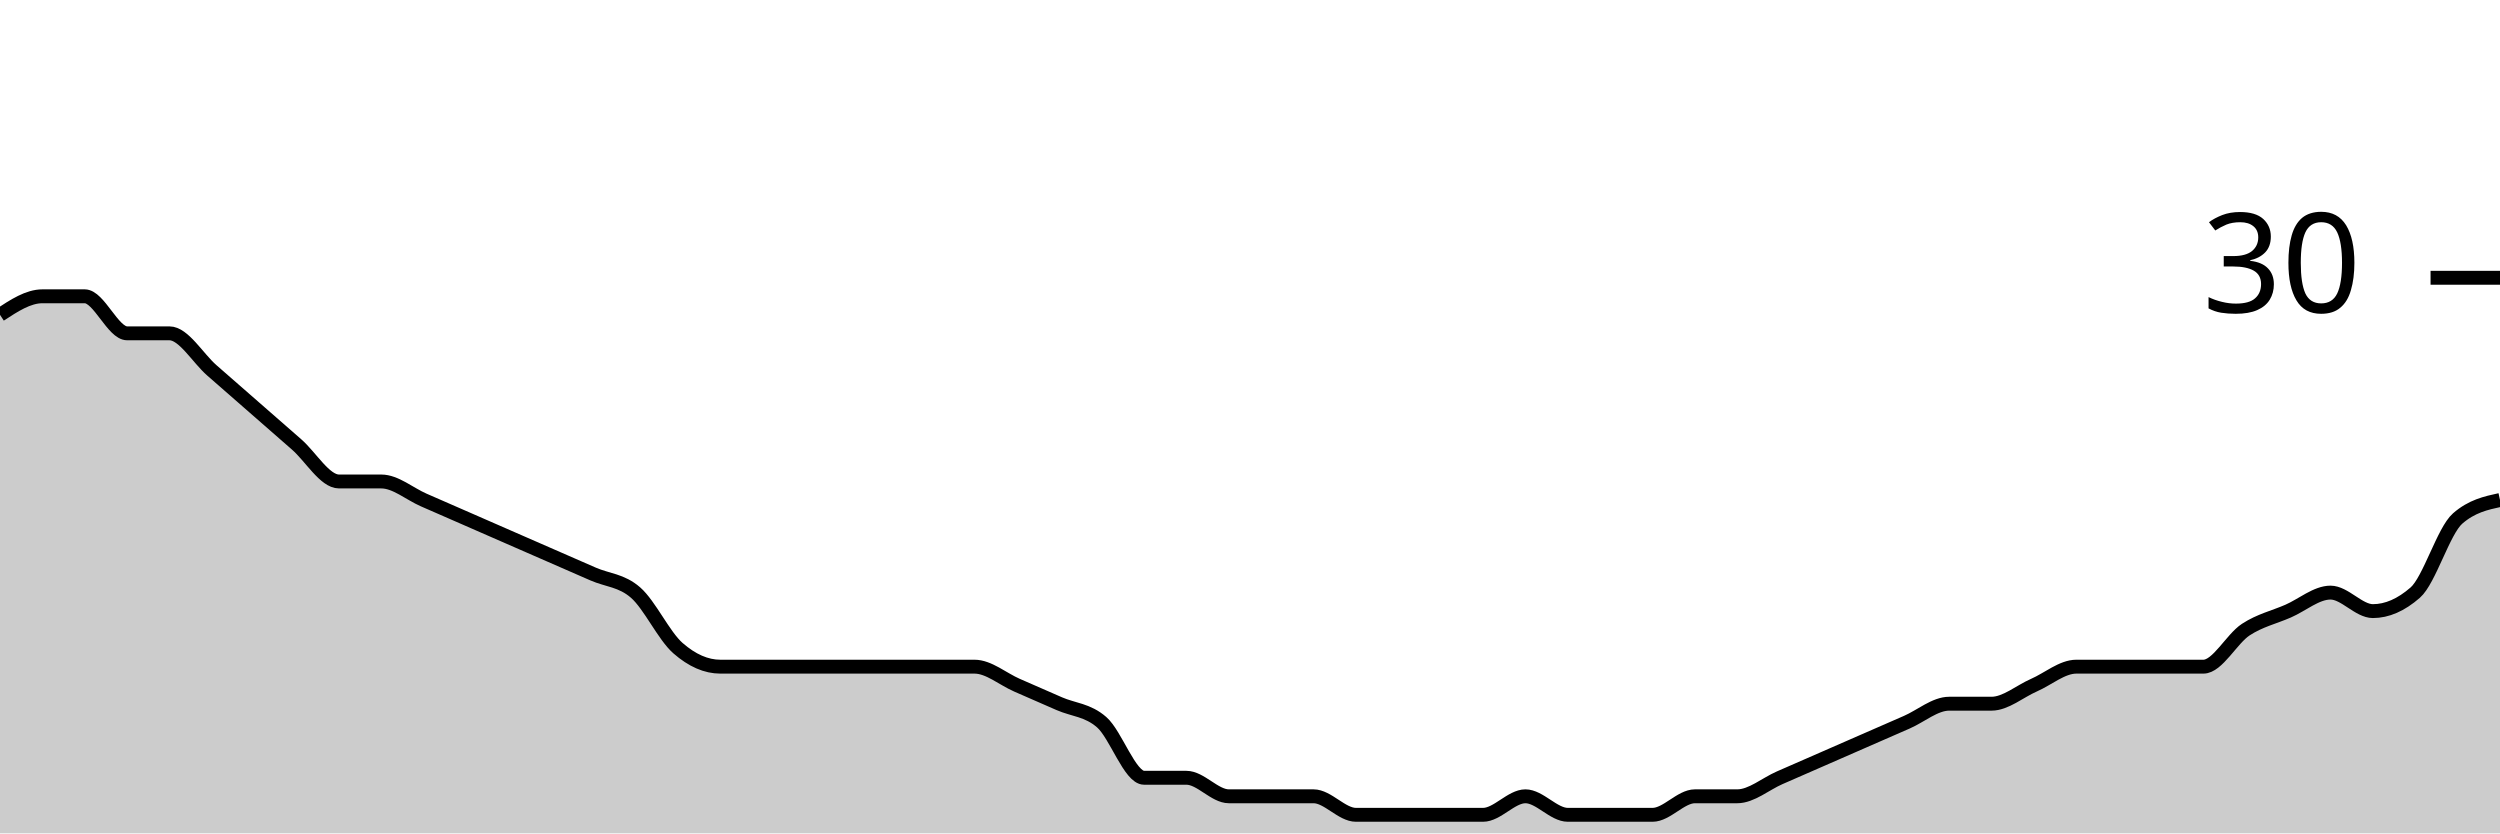
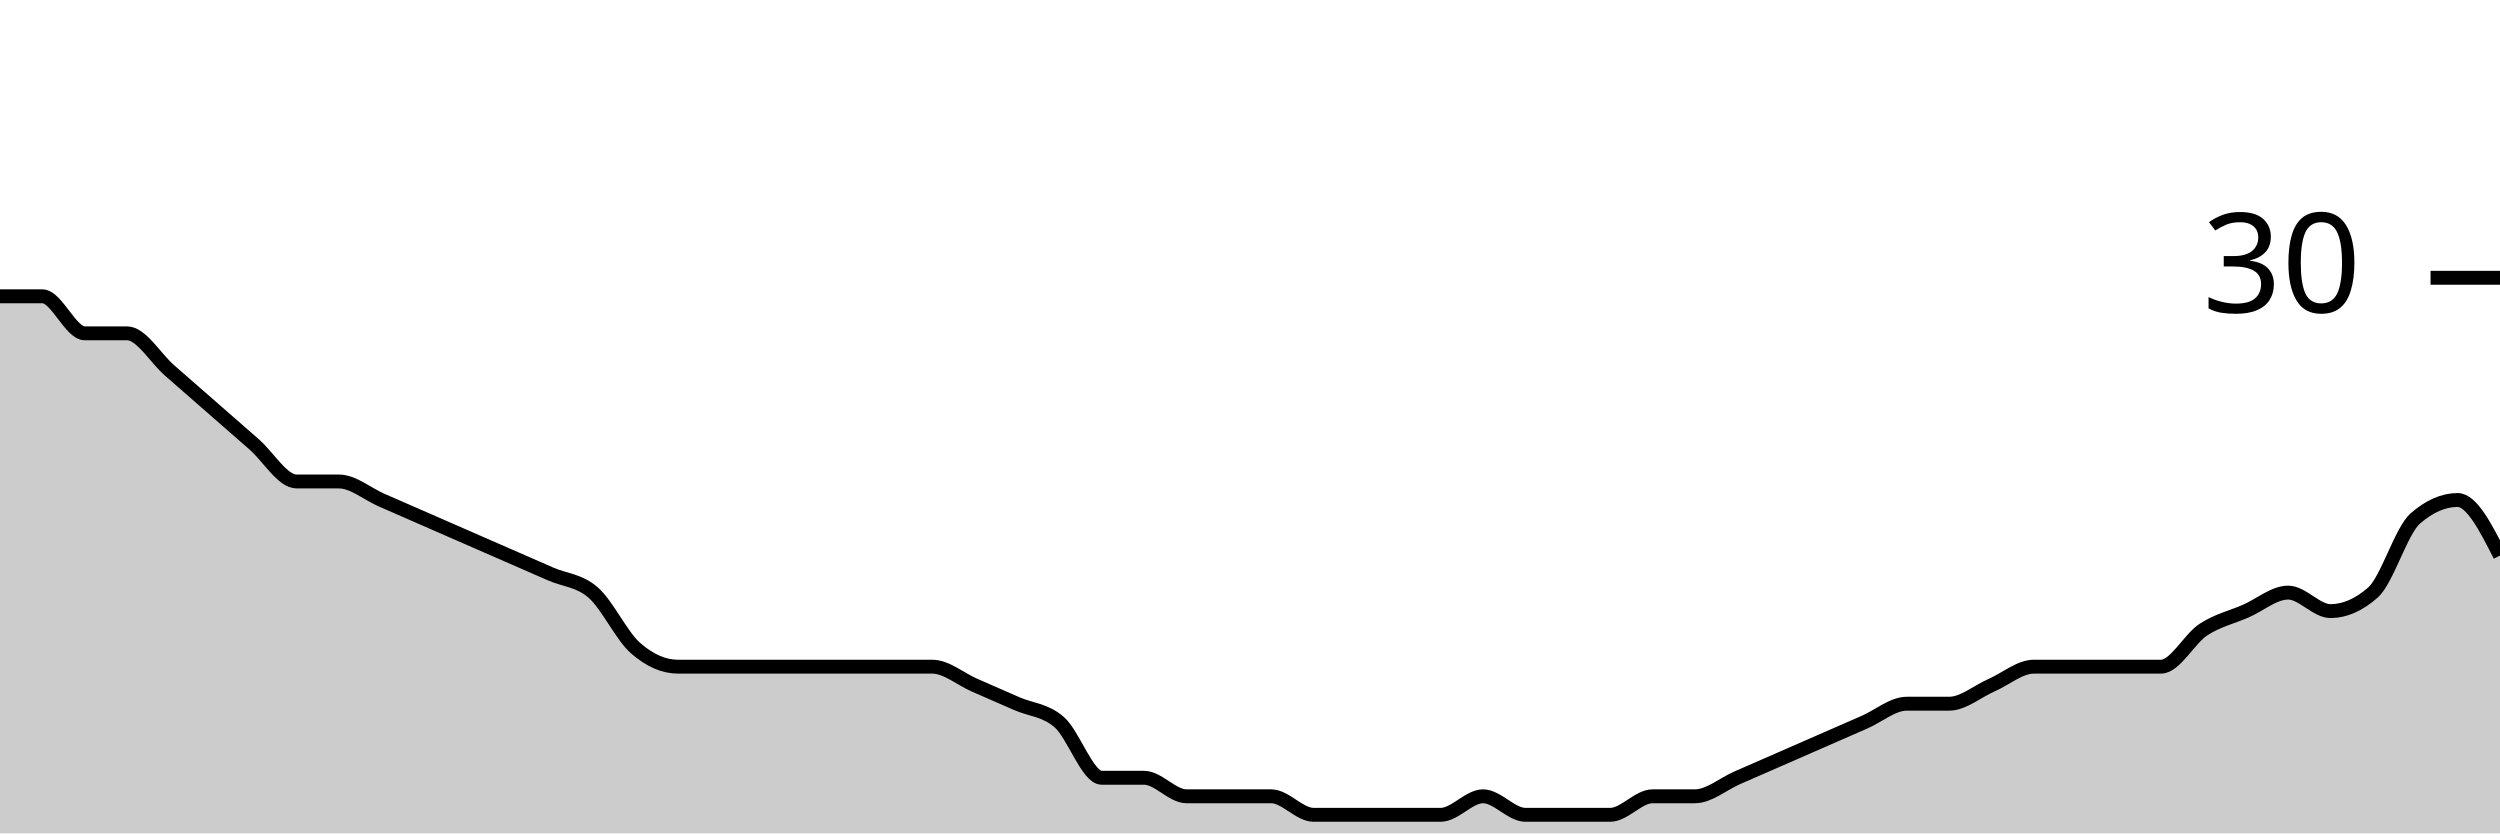
<svg xmlns="http://www.w3.org/2000/svg" viewBox="0 0 180 60">
  <g transform="translate(0,20)">
-     <path class="area" fill="rgba(0, 0, 0, 0.2)" d="M0,2.667C1.017,2,2.034,1.333,3.051,1.333C4.068,1.333,5.085,1.333,6.102,1.333C7.119,1.333,8.136,4,9.153,4C10.169,4,11.186,4,12.203,4C13.22,4,14.237,5.778,15.254,6.667C16.271,7.556,17.288,8.444,18.305,9.333C19.322,10.222,20.339,11.111,21.356,12C22.373,12.889,23.39,14.667,24.407,14.667C25.424,14.667,26.441,14.667,27.458,14.667C28.475,14.667,29.492,15.556,30.508,16C31.525,16.444,32.542,16.889,33.559,17.333C34.576,17.778,35.593,18.222,36.61,18.667C37.627,19.111,38.644,19.556,39.661,20C40.678,20.444,41.695,20.889,42.712,21.333C43.729,21.778,44.746,21.778,45.763,22.667C46.78,23.556,47.797,25.778,48.814,26.667C49.831,27.556,50.847,28,51.864,28C52.881,28,53.898,28,54.915,28C55.932,28,56.949,28,57.966,28C58.983,28,60,28,61.017,28C62.034,28,63.051,28,64.068,28C65.085,28,66.102,28,67.119,28C68.136,28,69.153,28,70.169,28C71.186,28,72.203,28.889,73.22,29.333C74.237,29.778,75.254,30.222,76.271,30.667C77.288,31.111,78.305,31.111,79.322,32C80.339,32.889,81.356,36,82.373,36C83.39,36,84.407,36,85.424,36C86.441,36,87.458,37.333,88.475,37.333C89.492,37.333,90.508,37.333,91.525,37.333C92.542,37.333,93.559,37.333,94.576,37.333C95.593,37.333,96.61,38.667,97.627,38.667C98.644,38.667,99.661,38.667,100.678,38.667C101.695,38.667,102.712,38.667,103.729,38.667C104.746,38.667,105.763,38.667,106.78,38.667C107.797,38.667,108.814,37.333,109.831,37.333C110.847,37.333,111.864,38.667,112.881,38.667C113.898,38.667,114.915,38.667,115.932,38.667C116.949,38.667,117.966,38.667,118.983,38.667C120,38.667,121.017,37.333,122.034,37.333C123.051,37.333,124.068,37.333,125.085,37.333C126.102,37.333,127.119,36.444,128.136,36C129.153,35.556,130.169,35.111,131.186,34.667C132.203,34.222,133.22,33.778,134.237,33.333C135.254,32.889,136.271,32.444,137.288,32C138.305,31.556,139.322,30.667,140.339,30.667C141.356,30.667,142.373,30.667,143.39,30.667C144.407,30.667,145.424,29.778,146.441,29.333C147.458,28.889,148.475,28,149.492,28C150.508,28,151.525,28,152.542,28C153.559,28,154.576,28,155.593,28C156.61,28,157.627,28,158.644,28C159.661,28,160.678,26,161.695,25.333C162.712,24.667,163.729,24.444,164.746,24C165.763,23.556,166.78,22.667,167.797,22.667C168.814,22.667,169.831,24,170.847,24C171.864,24,172.881,23.556,173.898,22.667C174.915,21.778,175.932,18.222,176.949,17.333C177.966,16.444,178.983,16.222,180,16L180,40C178.983,40,177.966,40,176.949,40C175.932,40,174.915,40,173.898,40C172.881,40,171.864,40,170.847,40C169.831,40,168.814,40,167.797,40C166.78,40,165.763,40,164.746,40C163.729,40,162.712,40,161.695,40C160.678,40,159.661,40,158.644,40C157.627,40,156.61,40,155.593,40C154.576,40,153.559,40,152.542,40C151.525,40,150.508,40,149.492,40C148.475,40,147.458,40,146.441,40C145.424,40,144.407,40,143.39,40C142.373,40,141.356,40,140.339,40C139.322,40,138.305,40,137.288,40C136.271,40,135.254,40,134.237,40C133.22,40,132.203,40,131.186,40C130.169,40,129.153,40,128.136,40C127.119,40,126.102,40,125.085,40C124.068,40,123.051,40,122.034,40C121.017,40,120,40,118.983,40C117.966,40,116.949,40,115.932,40C114.915,40,113.898,40,112.881,40C111.864,40,110.847,40,109.831,40C108.814,40,107.797,40,106.78,40C105.763,40,104.746,40,103.729,40C102.712,40,101.695,40,100.678,40C99.661,40,98.644,40,97.627,40C96.61,40,95.593,40,94.576,40C93.559,40,92.542,40,91.525,40C90.508,40,89.492,40,88.475,40C87.458,40,86.441,40,85.424,40C84.407,40,83.39,40,82.373,40C81.356,40,80.339,40,79.322,40C78.305,40,77.288,40,76.271,40C75.254,40,74.237,40,73.22,40C72.203,40,71.186,40,70.169,40C69.153,40,68.136,40,67.119,40C66.102,40,65.085,40,64.068,40C63.051,40,62.034,40,61.017,40C60,40,58.983,40,57.966,40C56.949,40,55.932,40,54.915,40C53.898,40,52.881,40,51.864,40C50.847,40,49.831,40,48.814,40C47.797,40,46.78,40,45.763,40C44.746,40,43.729,40,42.712,40C41.695,40,40.678,40,39.661,40C38.644,40,37.627,40,36.61,40C35.593,40,34.576,40,33.559,40C32.542,40,31.525,40,30.508,40C29.492,40,28.475,40,27.458,40C26.441,40,25.424,40,24.407,40C23.39,40,22.373,40,21.356,40C20.339,40,19.322,40,18.305,40C17.288,40,16.271,40,15.254,40C14.237,40,13.22,40,12.203,40C11.186,40,10.169,40,9.153,40C8.136,40,7.119,40,6.102,40C5.085,40,4.068,40,3.051,40C2.034,40,1.017,40,0,40Z" />
-     <path class="line" stroke="black" fill="none" d="M0,2.667C1.017,2,2.034,1.333,3.051,1.333C4.068,1.333,5.085,1.333,6.102,1.333C7.119,1.333,8.136,4,9.153,4C10.169,4,11.186,4,12.203,4C13.22,4,14.237,5.778,15.254,6.667C16.271,7.556,17.288,8.444,18.305,9.333C19.322,10.222,20.339,11.111,21.356,12C22.373,12.889,23.39,14.667,24.407,14.667C25.424,14.667,26.441,14.667,27.458,14.667C28.475,14.667,29.492,15.556,30.508,16C31.525,16.444,32.542,16.889,33.559,17.333C34.576,17.778,35.593,18.222,36.61,18.667C37.627,19.111,38.644,19.556,39.661,20C40.678,20.444,41.695,20.889,42.712,21.333C43.729,21.778,44.746,21.778,45.763,22.667C46.78,23.556,47.797,25.778,48.814,26.667C49.831,27.556,50.847,28,51.864,28C52.881,28,53.898,28,54.915,28C55.932,28,56.949,28,57.966,28C58.983,28,60,28,61.017,28C62.034,28,63.051,28,64.068,28C65.085,28,66.102,28,67.119,28C68.136,28,69.153,28,70.169,28C71.186,28,72.203,28.889,73.22,29.333C74.237,29.778,75.254,30.222,76.271,30.667C77.288,31.111,78.305,31.111,79.322,32C80.339,32.889,81.356,36,82.373,36C83.39,36,84.407,36,85.424,36C86.441,36,87.458,37.333,88.475,37.333C89.492,37.333,90.508,37.333,91.525,37.333C92.542,37.333,93.559,37.333,94.576,37.333C95.593,37.333,96.61,38.667,97.627,38.667C98.644,38.667,99.661,38.667,100.678,38.667C101.695,38.667,102.712,38.667,103.729,38.667C104.746,38.667,105.763,38.667,106.78,38.667C107.797,38.667,108.814,37.333,109.831,37.333C110.847,37.333,111.864,38.667,112.881,38.667C113.898,38.667,114.915,38.667,115.932,38.667C116.949,38.667,117.966,38.667,118.983,38.667C120,38.667,121.017,37.333,122.034,37.333C123.051,37.333,124.068,37.333,125.085,37.333C126.102,37.333,127.119,36.444,128.136,36C129.153,35.556,130.169,35.111,131.186,34.667C132.203,34.222,133.22,33.778,134.237,33.333C135.254,32.889,136.271,32.444,137.288,32C138.305,31.556,139.322,30.667,140.339,30.667C141.356,30.667,142.373,30.667,143.39,30.667C144.407,30.667,145.424,29.778,146.441,29.333C147.458,28.889,148.475,28,149.492,28C150.508,28,151.525,28,152.542,28C153.559,28,154.576,28,155.593,28C156.61,28,157.627,28,158.644,28C159.661,28,160.678,26,161.695,25.333C162.712,24.667,163.729,24.444,164.746,24C165.763,23.556,166.78,22.667,167.797,22.667C168.814,22.667,169.831,24,170.847,24C171.864,24,172.881,23.556,173.898,22.667C174.915,21.778,175.932,18.222,176.949,17.333C177.966,16.444,178.983,16.222,180,16" />
+     <path class="area" fill="rgba(0, 0, 0, 0.2)" d="M0,1.333C1.017,1.333,2.034,1.333,3.051,1.333C4.068,1.333,5.085,4,6.102,4C7.119,4,8.136,4,9.153,4C10.169,4,11.186,5.778,12.203,6.667C13.22,7.556,14.237,8.444,15.254,9.333C16.271,10.222,17.288,11.111,18.305,12C19.322,12.889,20.339,14.667,21.356,14.667C22.373,14.667,23.39,14.667,24.407,14.667C25.424,14.667,26.441,15.556,27.458,16C28.475,16.444,29.492,16.889,30.508,17.333C31.525,17.778,32.542,18.222,33.559,18.667C34.576,19.111,35.593,19.556,36.61,20C37.627,20.444,38.644,20.889,39.661,21.333C40.678,21.778,41.695,21.778,42.712,22.667C43.729,23.556,44.746,25.778,45.763,26.667C46.78,27.556,47.797,28,48.814,28C49.831,28,50.847,28,51.864,28C52.881,28,53.898,28,54.915,28C55.932,28,56.949,28,57.966,28C58.983,28,60,28,61.017,28C62.034,28,63.051,28,64.068,28C65.085,28,66.102,28,67.119,28C68.136,28,69.153,28.889,70.169,29.333C71.186,29.778,72.203,30.222,73.22,30.667C74.237,31.111,75.254,31.111,76.271,32C77.288,32.889,78.305,36,79.322,36C80.339,36,81.356,36,82.373,36C83.39,36,84.407,37.333,85.424,37.333C86.441,37.333,87.458,37.333,88.475,37.333C89.492,37.333,90.508,37.333,91.525,37.333C92.542,37.333,93.559,38.667,94.576,38.667C95.593,38.667,96.61,38.667,97.627,38.667C98.644,38.667,99.661,38.667,100.678,38.667C101.695,38.667,102.712,38.667,103.729,38.667C104.746,38.667,105.763,37.333,106.78,37.333C107.797,37.333,108.814,38.667,109.831,38.667C110.847,38.667,111.864,38.667,112.881,38.667C113.898,38.667,114.915,38.667,115.932,38.667C116.949,38.667,117.966,37.333,118.983,37.333C120,37.333,121.017,37.333,122.034,37.333C123.051,37.333,124.068,36.444,125.085,36C126.102,35.556,127.119,35.111,128.136,34.667C129.153,34.222,130.169,33.778,131.186,33.333C132.203,32.889,133.22,32.444,134.237,32C135.254,31.556,136.271,30.667,137.288,30.667C138.305,30.667,139.322,30.667,140.339,30.667C141.356,30.667,142.373,29.778,143.39,29.333C144.407,28.889,145.424,28,146.441,28C147.458,28,148.475,28,149.492,28C150.508,28,151.525,28,152.542,28C153.559,28,154.576,28,155.593,28C156.61,28,157.627,26,158.644,25.333C159.661,24.667,160.678,24.444,161.695,24C162.712,23.556,163.729,22.667,164.746,22.667C165.763,22.667,166.78,24,167.797,24C168.814,24,169.831,23.556,170.847,22.667C171.864,21.778,172.881,18.222,173.898,17.333C174.915,16.444,175.932,16,176.949,16C177.966,16,178.983,18,180,20L180,40C178.983,40,177.966,40,176.949,40C175.932,40,174.915,40,173.898,40C172.881,40,171.864,40,170.847,40C169.831,40,168.814,40,167.797,40C166.78,40,165.763,40,164.746,40C163.729,40,162.712,40,161.695,40C160.678,40,159.661,40,158.644,40C157.627,40,156.61,40,155.593,40C154.576,40,153.559,40,152.542,40C151.525,40,150.508,40,149.492,40C148.475,40,147.458,40,146.441,40C145.424,40,144.407,40,143.39,40C142.373,40,141.356,40,140.339,40C139.322,40,138.305,40,137.288,40C136.271,40,135.254,40,134.237,40C133.22,40,132.203,40,131.186,40C130.169,40,129.153,40,128.136,40C127.119,40,126.102,40,125.085,40C124.068,40,123.051,40,122.034,40C121.017,40,120,40,118.983,40C117.966,40,116.949,40,115.932,40C114.915,40,113.898,40,112.881,40C111.864,40,110.847,40,109.831,40C108.814,40,107.797,40,106.78,40C105.763,40,104.746,40,103.729,40C102.712,40,101.695,40,100.678,40C99.661,40,98.644,40,97.627,40C96.61,40,95.593,40,94.576,40C93.559,40,92.542,40,91.525,40C90.508,40,89.492,40,88.475,40C87.458,40,86.441,40,85.424,40C84.407,40,83.39,40,82.373,40C81.356,40,80.339,40,79.322,40C78.305,40,77.288,40,76.271,40C75.254,40,74.237,40,73.22,40C72.203,40,71.186,40,70.169,40C69.153,40,68.136,40,67.119,40C66.102,40,65.085,40,64.068,40C63.051,40,62.034,40,61.017,40C60,40,58.983,40,57.966,40C56.949,40,55.932,40,54.915,40C53.898,40,52.881,40,51.864,40C50.847,40,49.831,40,48.814,40C47.797,40,46.78,40,45.763,40C44.746,40,43.729,40,42.712,40C41.695,40,40.678,40,39.661,40C38.644,40,37.627,40,36.61,40C35.593,40,34.576,40,33.559,40C32.542,40,31.525,40,30.508,40C29.492,40,28.475,40,27.458,40C26.441,40,25.424,40,24.407,40C23.39,40,22.373,40,21.356,40C20.339,40,19.322,40,18.305,40C17.288,40,16.271,40,15.254,40C14.237,40,13.22,40,12.203,40C11.186,40,10.169,40,9.153,40C8.136,40,7.119,40,6.102,40C5.085,40,4.068,40,3.051,40C2.034,40,1.017,40,0,40Z" />
+     <path class="line" stroke="black" fill="none" d="M0,1.333C1.017,1.333,2.034,1.333,3.051,1.333C4.068,1.333,5.085,4,6.102,4C7.119,4,8.136,4,9.153,4C10.169,4,11.186,5.778,12.203,6.667C13.22,7.556,14.237,8.444,15.254,9.333C16.271,10.222,17.288,11.111,18.305,12C19.322,12.889,20.339,14.667,21.356,14.667C22.373,14.667,23.39,14.667,24.407,14.667C25.424,14.667,26.441,15.556,27.458,16C28.475,16.444,29.492,16.889,30.508,17.333C31.525,17.778,32.542,18.222,33.559,18.667C34.576,19.111,35.593,19.556,36.61,20C37.627,20.444,38.644,20.889,39.661,21.333C40.678,21.778,41.695,21.778,42.712,22.667C43.729,23.556,44.746,25.778,45.763,26.667C46.78,27.556,47.797,28,48.814,28C49.831,28,50.847,28,51.864,28C52.881,28,53.898,28,54.915,28C55.932,28,56.949,28,57.966,28C58.983,28,60,28,61.017,28C62.034,28,63.051,28,64.068,28C65.085,28,66.102,28,67.119,28C68.136,28,69.153,28.889,70.169,29.333C71.186,29.778,72.203,30.222,73.22,30.667C74.237,31.111,75.254,31.111,76.271,32C77.288,32.889,78.305,36,79.322,36C80.339,36,81.356,36,82.373,36C83.39,36,84.407,37.333,85.424,37.333C86.441,37.333,87.458,37.333,88.475,37.333C89.492,37.333,90.508,37.333,91.525,37.333C92.542,37.333,93.559,38.667,94.576,38.667C95.593,38.667,96.61,38.667,97.627,38.667C98.644,38.667,99.661,38.667,100.678,38.667C101.695,38.667,102.712,38.667,103.729,38.667C104.746,38.667,105.763,37.333,106.78,37.333C107.797,37.333,108.814,38.667,109.831,38.667C110.847,38.667,111.864,38.667,112.881,38.667C113.898,38.667,114.915,38.667,115.932,38.667C116.949,38.667,117.966,37.333,118.983,37.333C120,37.333,121.017,37.333,122.034,37.333C123.051,37.333,124.068,36.444,125.085,36C126.102,35.556,127.119,35.111,128.136,34.667C129.153,34.222,130.169,33.778,131.186,33.333C132.203,32.889,133.22,32.444,134.237,32C135.254,31.556,136.271,30.667,137.288,30.667C138.305,30.667,139.322,30.667,140.339,30.667C141.356,30.667,142.373,29.778,143.39,29.333C144.407,28.889,145.424,28,146.441,28C147.458,28,148.475,28,149.492,28C150.508,28,151.525,28,152.542,28C153.559,28,154.576,28,155.593,28C156.61,28,157.627,26,158.644,25.333C159.661,24.667,160.678,24.444,161.695,24C162.712,23.556,163.729,22.667,164.746,22.667C165.763,22.667,166.78,24,167.797,24C168.814,24,169.831,23.556,170.847,22.667C171.864,21.778,172.881,18.222,173.898,17.333C174.915,16.444,175.932,16,176.949,16C177.966,16,178.983,18,180,20" />
    <path class="axis-ceiling" stroke-width="1" stroke="black" fill="none" d="M175,0L180,0" />
    <text class="axis-ceiling-label" font-family="sans-serif" text-anchor="end" font-size="10px" x="170" y="2.5">30</text>
  </g>
</svg>
